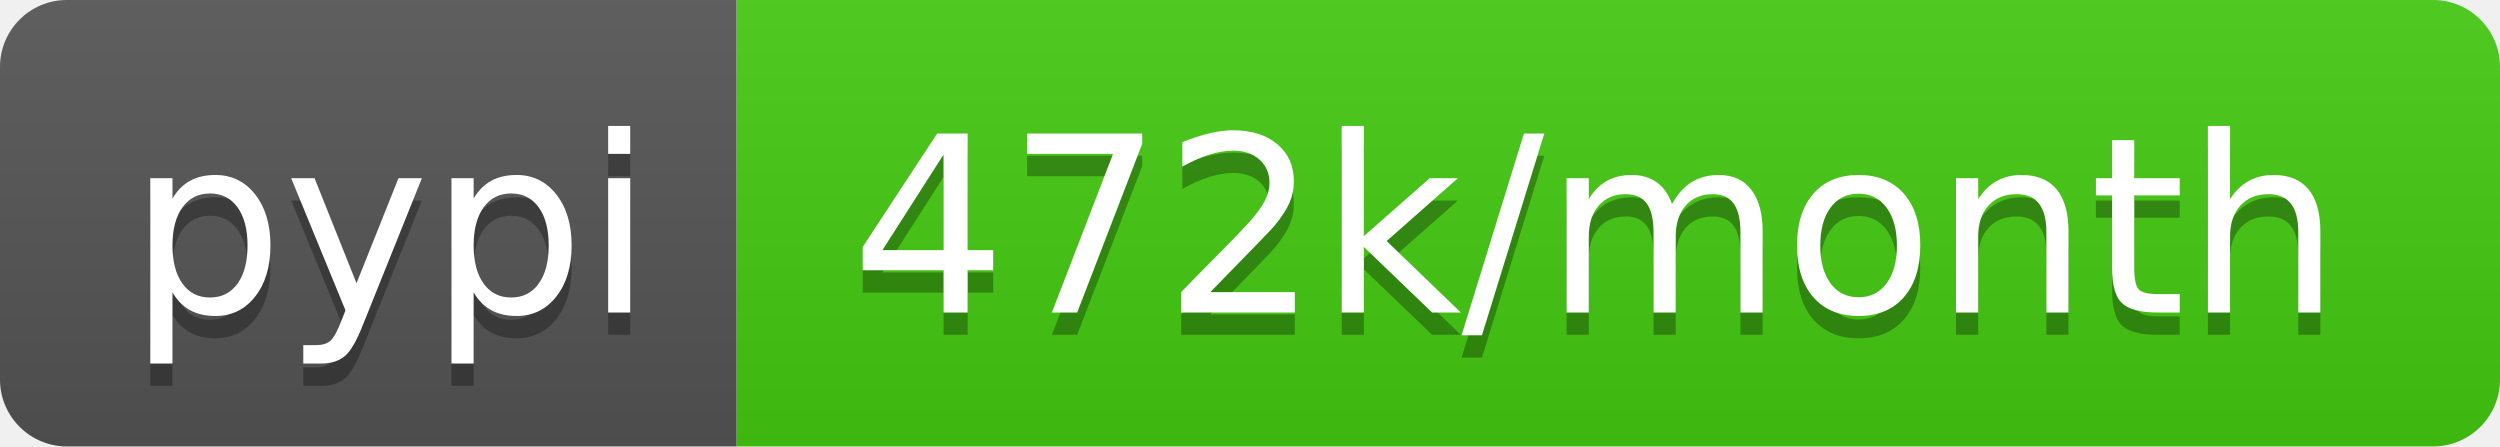
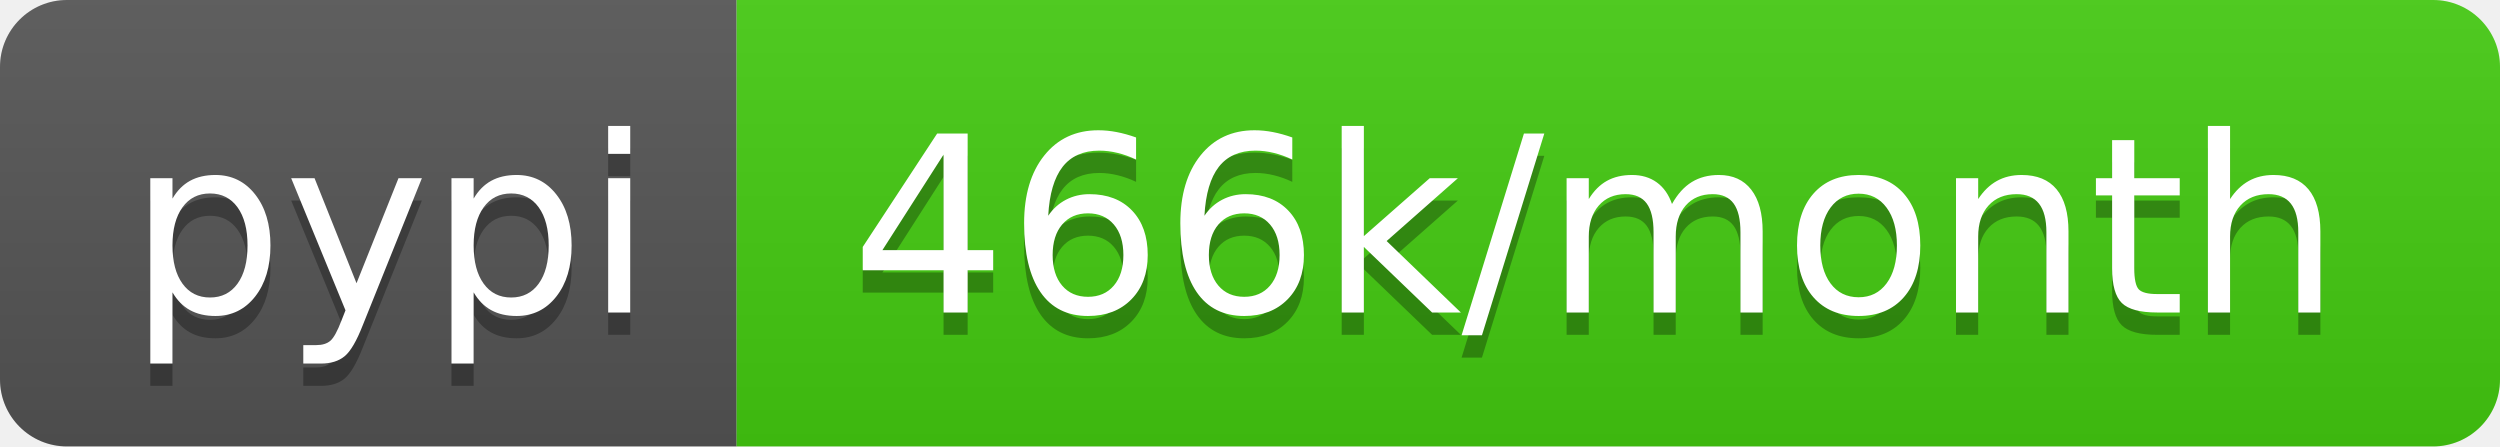
- <svg xmlns="http://www.w3.org/2000/svg" width="112" height="20" role="img" aria-label="pypi: 472k/month">
+ <svg xmlns="http://www.w3.org/2000/svg" width="112" height="20" role="img" aria-label="pypi: 466k/month">
  <linearGradient id="s" x2="0" y2="100%">
    <stop offset="0" stop-color="#bbb" stop-opacity=".1" />
    <stop offset="1" stop-opacity=".1" />
  </linearGradient>
  <clipPath id="r">
    <rect width="112" height="20" rx="3" fill="#fff" />
  </clipPath>
  <g clip-path="url(#r)">
    <rect width="33" height="20" fill="#555" />
    <rect x="33" width="79" height="20" fill="#4c1" />
    <rect width="112" height="20" fill="url(#s)" />
  </g>
  <g fill="#fff" text-anchor="middle" font-family="Verdana,Geneva,DejaVu Sans,sans-serif" text-rendering="geometricPrecision" font-size="110">
    <text aria-hidden="true" x="175" y="150" fill="#010101" fill-opacity=".3" transform="scale(.1)" textLength="230">pypi</text>
    <text x="175" y="140" transform="scale(.1)" fill="#fff" textLength="230">pypi</text>
-     <text aria-hidden="true" x="715" y="150" fill="#010101" fill-opacity=".3" transform="scale(.1)" textLength="690">472k/month</text>
-     <text x="715" y="140" transform="scale(.1)" fill="#fff" textLength="690">472k/month</text>
+     <text aria-hidden="true" x="715" y="150" fill="#010101" fill-opacity=".3" transform="scale(.1)" textLength="690">466k/month</text>
+     <text x="715" y="140" transform="scale(.1)" fill="#fff" textLength="690">466k/month</text>
  </g>
</svg>
